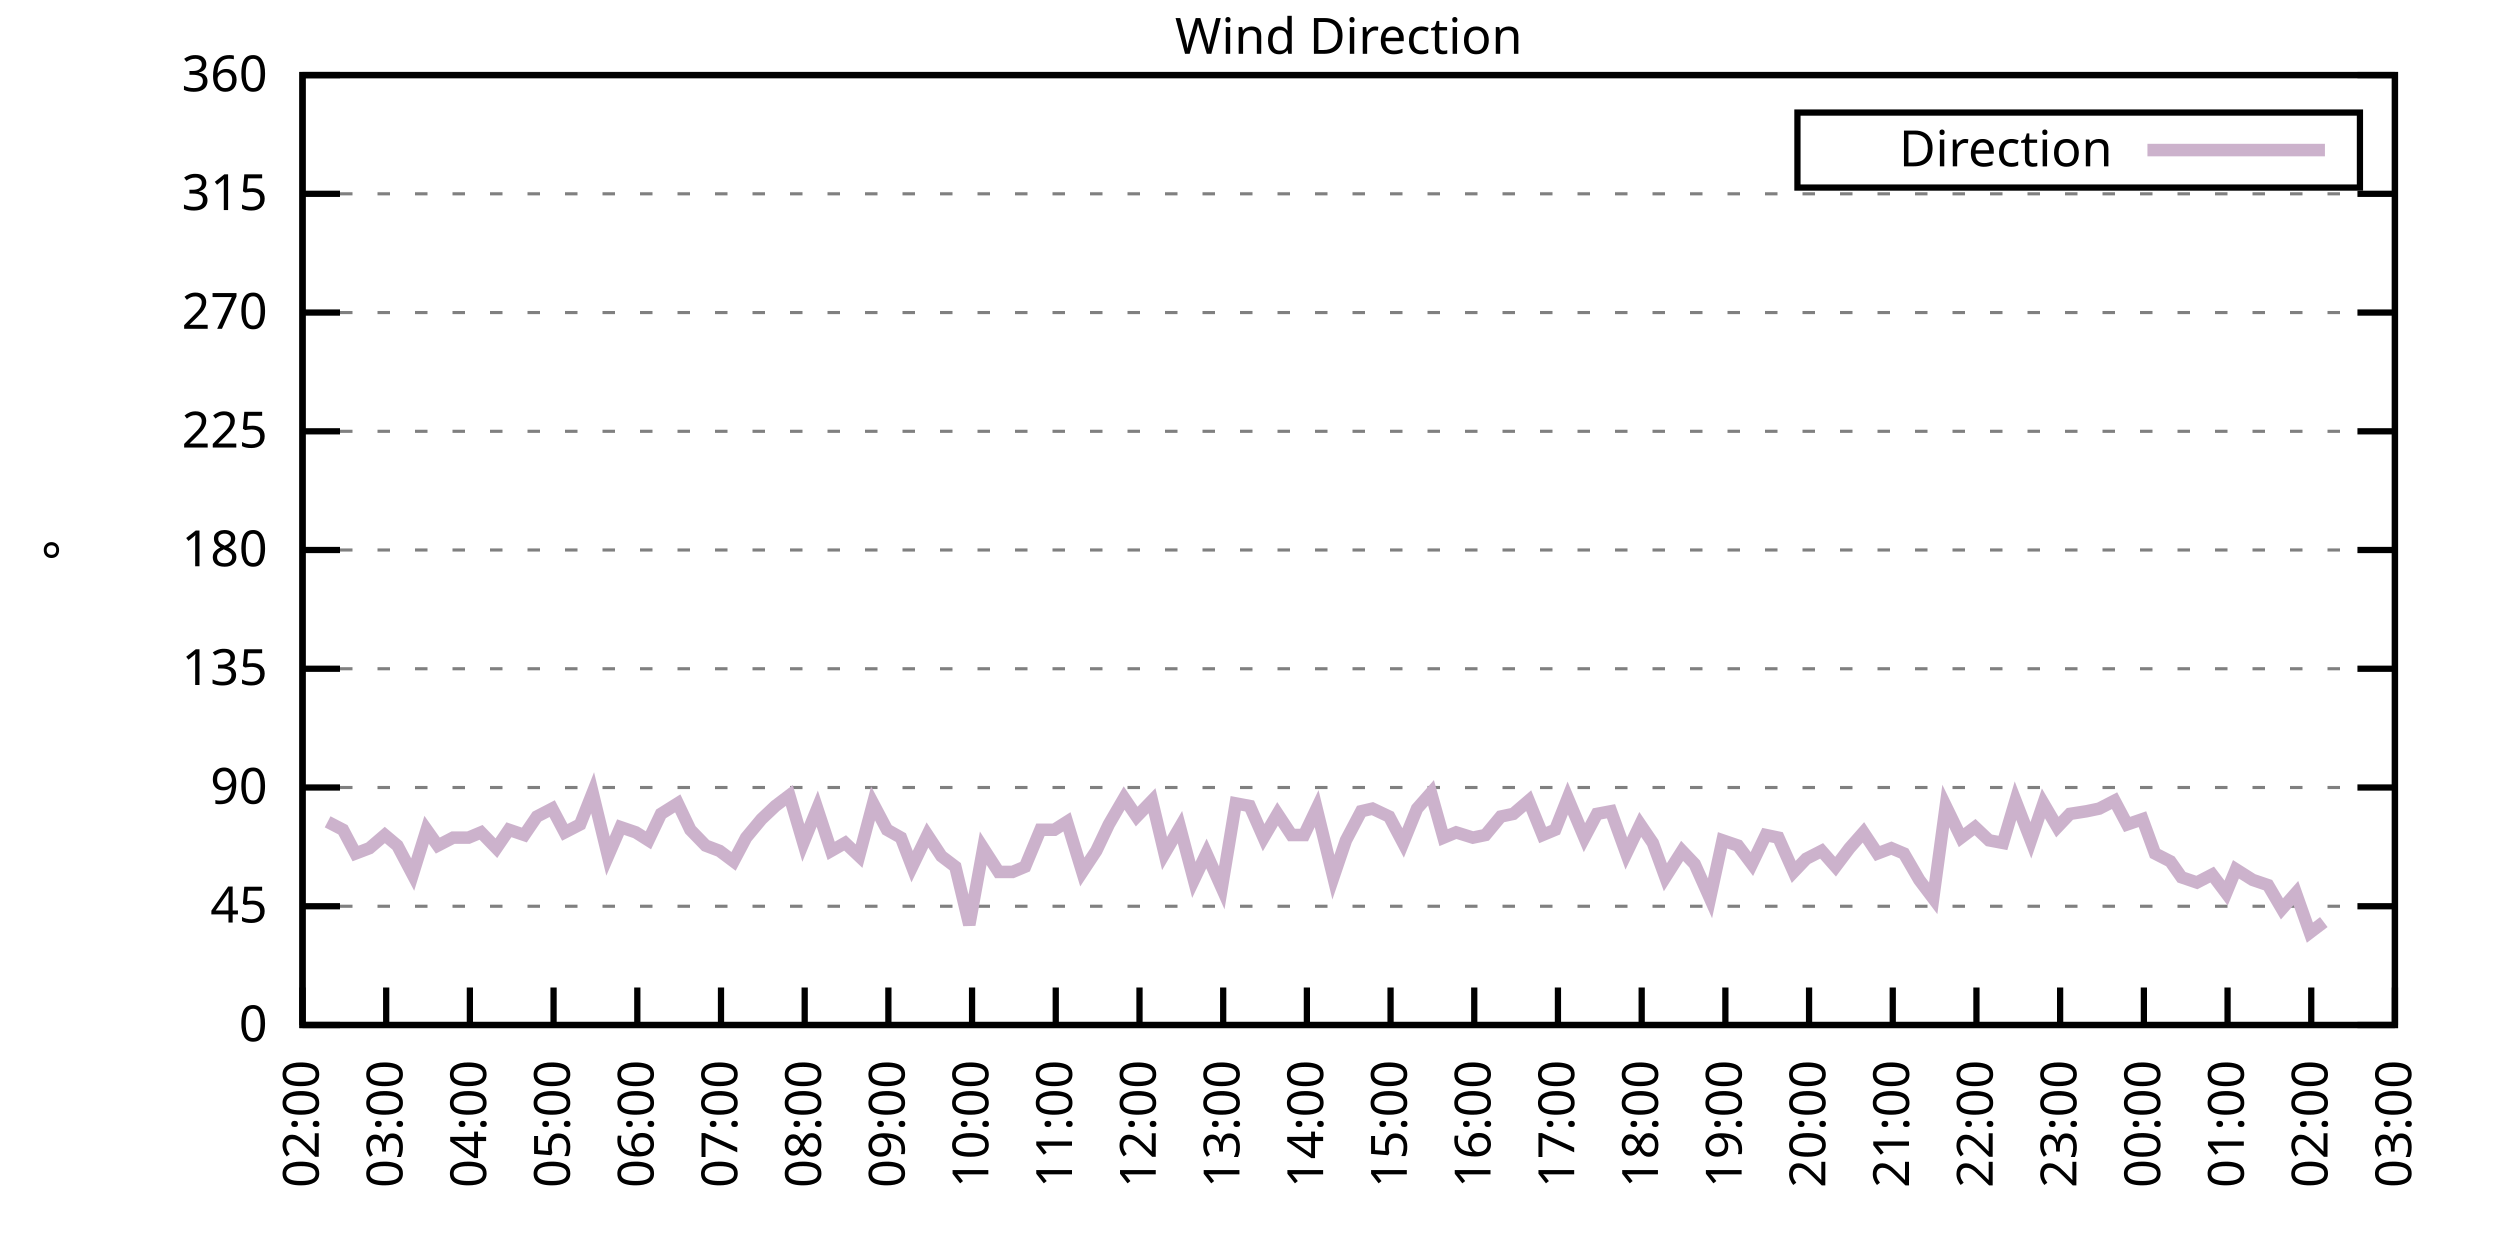
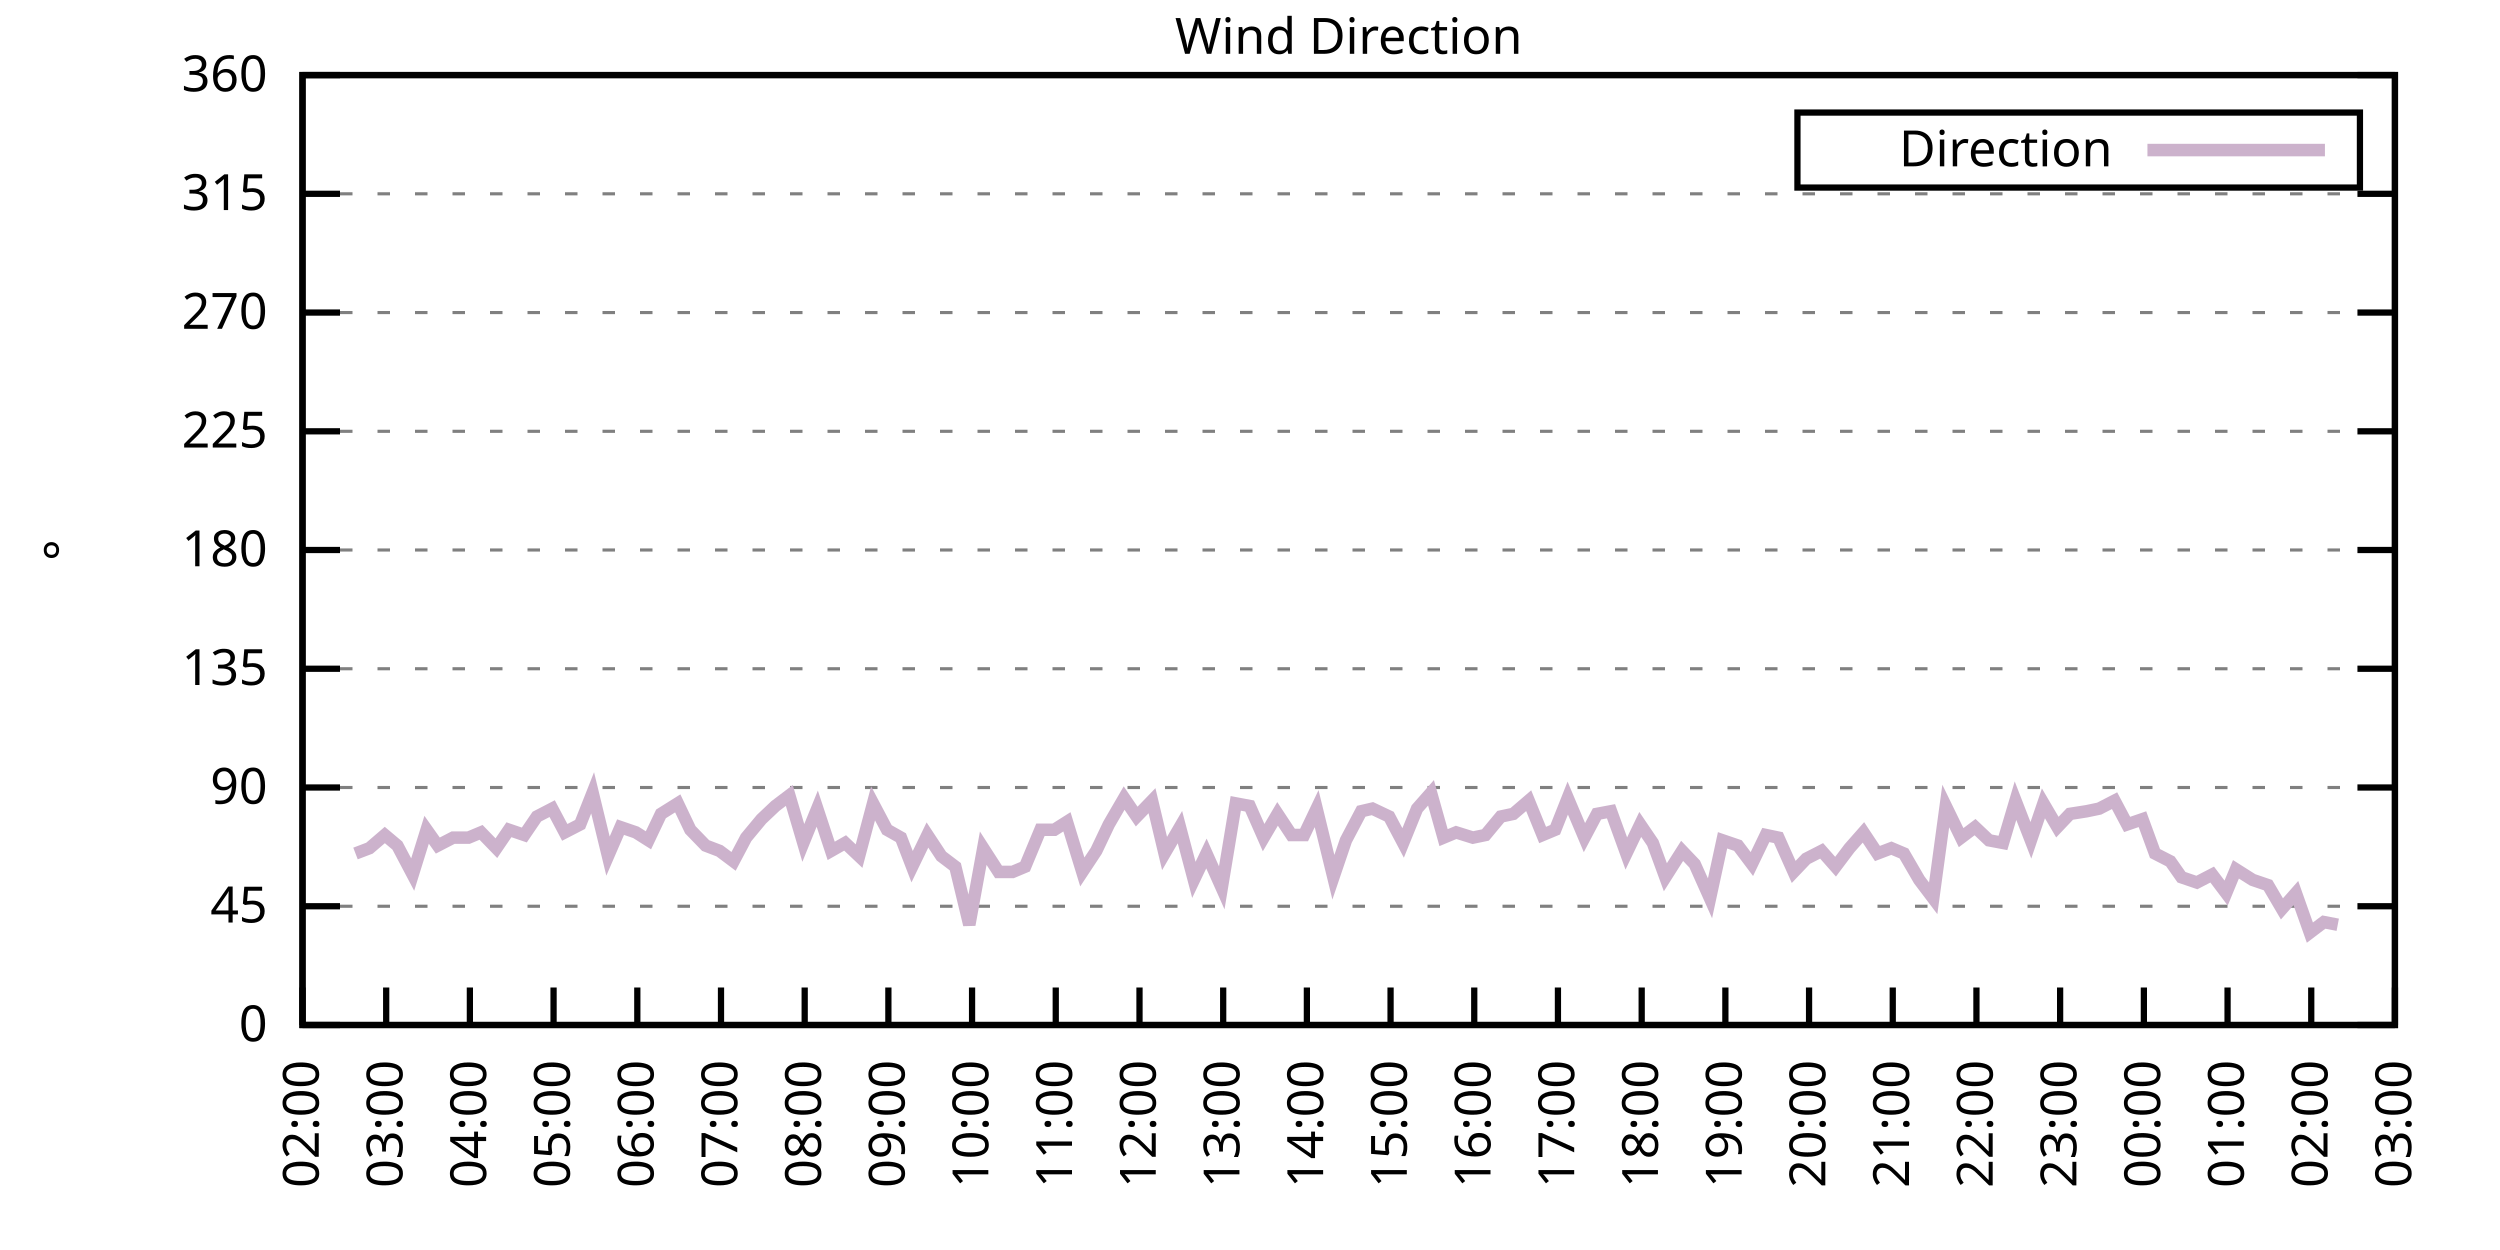
<svg xmlns="http://www.w3.org/2000/svg" xmlns:xlink="http://www.w3.org/1999/xlink" width="400" height="200" viewBox="0 0 400 200">
  <g id="gnuplot_canvas">
    <rect x="0" y="0" width="400" height="200" fill="none" />
    <defs>
      <circle id="gpDot" r="0.5" stroke-width="0.5" stroke="currentColor" />
      <path id="gpPt0" stroke-width="0.333" stroke="currentColor" d="M-1,0 h2 M0,-1 v2" />
      <path id="gpPt1" stroke-width="0.333" stroke="currentColor" d="M-1,-1 L1,1 M1,-1 L-1,1" />
      <path id="gpPt2" stroke-width="0.333" stroke="currentColor" d="M-1,0 L1,0 M0,-1 L0,1 M-1,-1 L1,1 M-1,1 L1,-1" />
      <rect id="gpPt3" stroke-width="0.333" stroke="currentColor" x="-1" y="-1" width="2" height="2" />
      <rect id="gpPt4" stroke-width="0.333" stroke="currentColor" fill="currentColor" x="-1" y="-1" width="2" height="2" />
      <circle id="gpPt5" stroke-width="0.333" stroke="currentColor" cx="0" cy="0" r="1" />
      <use xlink:href="#gpPt5" id="gpPt6" fill="currentColor" stroke="none" />
      <path id="gpPt7" stroke-width="0.333" stroke="currentColor" d="M0,-1.33 L-1.33,0.67 L1.33,0.67 z" />
      <use xlink:href="#gpPt7" id="gpPt8" fill="currentColor" stroke="none" />
      <use xlink:href="#gpPt7" id="gpPt9" stroke="currentColor" transform="rotate(180)" />
      <use xlink:href="#gpPt9" id="gpPt10" fill="currentColor" stroke="none" />
      <use xlink:href="#gpPt3" id="gpPt11" stroke="currentColor" transform="rotate(45)" />
      <use xlink:href="#gpPt11" id="gpPt12" fill="currentColor" stroke="none" />
      <path id="gpPt13" stroke-width="0.333" stroke="currentColor" d="M0,1.330 L1.265,0.411 L0.782,-1.067 L-0.782,-1.076 L-1.265,0.411 z" />
      <use xlink:href="#gpPt13" id="gpPt14" fill="currentColor" stroke="none" />
      <filter id="textbox" filterUnits="objectBoundingBox" x="0" y="0" height="1" width="1">
        <feFlood flood-color="white" flood-opacity="1" result="bgnd" />
        <feComposite in="SourceGraphic" in2="bgnd" operator="atop" />
      </filter>
      <filter id="greybox" filterUnits="objectBoundingBox" x="0" y="0" height="1" width="1">
        <feFlood flood-color="lightgrey" flood-opacity="1" result="grey" />
        <feComposite in="SourceGraphic" in2="grey" operator="atop" />
      </filter>
    </defs>
    <g fill="none" color="white" stroke="currentColor" stroke-width="1.00" stroke-linecap="butt" stroke-linejoin="miter">
</g>
    <g fill="none" color="black" stroke="currentColor" stroke-width="1.00" stroke-linecap="butt" stroke-linejoin="miter">
      <g stroke="none" shape-rendering="crispEdges">
        <polygon fill="rgb(255, 255, 255)" points="48.40,164.00 383.18,164.00 383.18,12.02 48.40,12.02 " />
      </g>
    </g>
    <g fill="none" color="black" stroke="currentColor" stroke-width="1.00" stroke-linecap="butt" stroke-linejoin="miter">
</g>
    <g fill="none" color="black" stroke="black" stroke-width="0.50" stroke-linecap="butt" stroke-linejoin="miter">
</g>
    <g fill="none" color="gray" stroke="currentColor" stroke-width="0.50" stroke-linecap="butt" stroke-linejoin="miter">
      <path stroke="gray" stroke-dasharray="2,4" class="gridline" d="M48.40,164.00 L383.19,164.00  " />
    </g>
    <g fill="none" color="gray" stroke="gray" stroke-width="1.00" stroke-linecap="butt" stroke-linejoin="miter">
</g>
    <g fill="none" color="black" stroke="currentColor" stroke-width="1.00" stroke-linecap="butt" stroke-linejoin="miter">
      <path stroke="black" d="M48.40,164.00 L54.40,164.00 M383.19,164.00 L377.19,164.00  " />
      <g transform="translate(42.80,166.60)" stroke="none" fill="black" font-family="Sans" font-size="8.00" text-anchor="end">
        <text>
          <tspan font-family="Sans"> 0</tspan>
        </text>
      </g>
    </g>
    <g fill="none" color="black" stroke="currentColor" stroke-width="1.00" stroke-linecap="butt" stroke-linejoin="miter">
</g>
    <g fill="none" color="black" stroke="black" stroke-width="0.50" stroke-linecap="butt" stroke-linejoin="miter">
</g>
    <g fill="none" color="gray" stroke="currentColor" stroke-width="0.50" stroke-linecap="butt" stroke-linejoin="miter">
      <path stroke="gray" stroke-dasharray="2,4" class="gridline" d="M48.40,145.00 L383.19,145.00  " />
    </g>
    <g fill="none" color="gray" stroke="gray" stroke-width="1.00" stroke-linecap="butt" stroke-linejoin="miter">
</g>
    <g fill="none" color="black" stroke="currentColor" stroke-width="1.00" stroke-linecap="butt" stroke-linejoin="miter">
      <path stroke="black" d="M48.40,145.00 L54.40,145.00 M383.19,145.00 L377.19,145.00  " />
      <g transform="translate(42.80,147.60)" stroke="none" fill="black" font-family="Sans" font-size="8.00" text-anchor="end">
        <text>
          <tspan font-family="Sans"> 45</tspan>
        </text>
      </g>
    </g>
    <g fill="none" color="black" stroke="currentColor" stroke-width="1.00" stroke-linecap="butt" stroke-linejoin="miter">
</g>
    <g fill="none" color="black" stroke="black" stroke-width="0.50" stroke-linecap="butt" stroke-linejoin="miter">
</g>
    <g fill="none" color="gray" stroke="currentColor" stroke-width="0.50" stroke-linecap="butt" stroke-linejoin="miter">
      <path stroke="gray" stroke-dasharray="2,4" class="gridline" d="M48.40,126.00 L383.19,126.00  " />
    </g>
    <g fill="none" color="gray" stroke="gray" stroke-width="1.00" stroke-linecap="butt" stroke-linejoin="miter">
</g>
    <g fill="none" color="black" stroke="currentColor" stroke-width="1.00" stroke-linecap="butt" stroke-linejoin="miter">
      <path stroke="black" d="M48.40,126.00 L54.40,126.00 M383.19,126.00 L377.19,126.00  " />
      <g transform="translate(42.80,128.60)" stroke="none" fill="black" font-family="Sans" font-size="8.00" text-anchor="end">
        <text>
          <tspan font-family="Sans"> 90</tspan>
        </text>
      </g>
    </g>
    <g fill="none" color="black" stroke="currentColor" stroke-width="1.00" stroke-linecap="butt" stroke-linejoin="miter">
</g>
    <g fill="none" color="black" stroke="black" stroke-width="0.50" stroke-linecap="butt" stroke-linejoin="miter">
</g>
    <g fill="none" color="gray" stroke="currentColor" stroke-width="0.50" stroke-linecap="butt" stroke-linejoin="miter">
      <path stroke="gray" stroke-dasharray="2,4" class="gridline" d="M48.40,107.00 L383.19,107.00  " />
    </g>
    <g fill="none" color="gray" stroke="gray" stroke-width="1.00" stroke-linecap="butt" stroke-linejoin="miter">
</g>
    <g fill="none" color="black" stroke="currentColor" stroke-width="1.00" stroke-linecap="butt" stroke-linejoin="miter">
      <path stroke="black" d="M48.40,107.00 L54.40,107.00 M383.19,107.00 L377.19,107.00  " />
      <g transform="translate(42.80,109.60)" stroke="none" fill="black" font-family="Sans" font-size="8.00" text-anchor="end">
        <text>
          <tspan font-family="Sans"> 135</tspan>
        </text>
      </g>
    </g>
    <g fill="none" color="black" stroke="currentColor" stroke-width="1.00" stroke-linecap="butt" stroke-linejoin="miter">
</g>
    <g fill="none" color="black" stroke="black" stroke-width="0.50" stroke-linecap="butt" stroke-linejoin="miter">
</g>
    <g fill="none" color="gray" stroke="currentColor" stroke-width="0.50" stroke-linecap="butt" stroke-linejoin="miter">
      <path stroke="gray" stroke-dasharray="2,4" class="gridline" d="M48.40,88.00 L383.19,88.00  " />
    </g>
    <g fill="none" color="gray" stroke="gray" stroke-width="1.00" stroke-linecap="butt" stroke-linejoin="miter">
</g>
    <g fill="none" color="black" stroke="currentColor" stroke-width="1.00" stroke-linecap="butt" stroke-linejoin="miter">
      <path stroke="black" d="M48.40,88.00 L54.40,88.00 M383.19,88.00 L377.19,88.00  " />
      <g transform="translate(42.80,90.60)" stroke="none" fill="black" font-family="Sans" font-size="8.00" text-anchor="end">
        <text>
          <tspan font-family="Sans"> 180</tspan>
        </text>
      </g>
    </g>
    <g fill="none" color="black" stroke="currentColor" stroke-width="1.00" stroke-linecap="butt" stroke-linejoin="miter">
</g>
    <g fill="none" color="black" stroke="black" stroke-width="0.50" stroke-linecap="butt" stroke-linejoin="miter">
</g>
    <g fill="none" color="gray" stroke="currentColor" stroke-width="0.50" stroke-linecap="butt" stroke-linejoin="miter">
      <path stroke="gray" stroke-dasharray="2,4" class="gridline" d="M48.40,69.01 L383.19,69.01  " />
    </g>
    <g fill="none" color="gray" stroke="gray" stroke-width="1.00" stroke-linecap="butt" stroke-linejoin="miter">
</g>
    <g fill="none" color="black" stroke="currentColor" stroke-width="1.00" stroke-linecap="butt" stroke-linejoin="miter">
      <path stroke="black" d="M48.40,69.01 L54.40,69.01 M383.19,69.01 L377.19,69.01  " />
      <g transform="translate(42.80,71.61)" stroke="none" fill="black" font-family="Sans" font-size="8.00" text-anchor="end">
        <text>
          <tspan font-family="Sans"> 225</tspan>
        </text>
      </g>
    </g>
    <g fill="none" color="black" stroke="currentColor" stroke-width="1.00" stroke-linecap="butt" stroke-linejoin="miter">
</g>
    <g fill="none" color="black" stroke="black" stroke-width="0.50" stroke-linecap="butt" stroke-linejoin="miter">
</g>
    <g fill="none" color="gray" stroke="currentColor" stroke-width="0.50" stroke-linecap="butt" stroke-linejoin="miter">
      <path stroke="gray" stroke-dasharray="2,4" class="gridline" d="M48.40,50.01 L383.19,50.01  " />
    </g>
    <g fill="none" color="gray" stroke="gray" stroke-width="1.00" stroke-linecap="butt" stroke-linejoin="miter">
</g>
    <g fill="none" color="black" stroke="currentColor" stroke-width="1.00" stroke-linecap="butt" stroke-linejoin="miter">
      <path stroke="black" d="M48.40,50.01 L54.40,50.01 M383.19,50.01 L377.19,50.01  " />
      <g transform="translate(42.80,52.61)" stroke="none" fill="black" font-family="Sans" font-size="8.00" text-anchor="end">
        <text>
          <tspan font-family="Sans"> 270</tspan>
        </text>
      </g>
    </g>
    <g fill="none" color="black" stroke="currentColor" stroke-width="1.00" stroke-linecap="butt" stroke-linejoin="miter">
</g>
    <g fill="none" color="black" stroke="black" stroke-width="0.50" stroke-linecap="butt" stroke-linejoin="miter">
</g>
    <g fill="none" color="gray" stroke="currentColor" stroke-width="0.50" stroke-linecap="butt" stroke-linejoin="miter">
      <path stroke="gray" stroke-dasharray="2,4" class="gridline" d="M48.40,31.01 L383.19,31.01  " />
    </g>
    <g fill="none" color="gray" stroke="gray" stroke-width="1.00" stroke-linecap="butt" stroke-linejoin="miter">
</g>
    <g fill="none" color="black" stroke="currentColor" stroke-width="1.00" stroke-linecap="butt" stroke-linejoin="miter">
      <path stroke="black" d="M48.40,31.01 L54.40,31.01 M383.19,31.01 L377.19,31.01  " />
      <g transform="translate(42.80,33.61)" stroke="none" fill="black" font-family="Sans" font-size="8.00" text-anchor="end">
        <text>
          <tspan font-family="Sans"> 315</tspan>
        </text>
      </g>
    </g>
    <g fill="none" color="black" stroke="currentColor" stroke-width="1.00" stroke-linecap="butt" stroke-linejoin="miter">
</g>
    <g fill="none" color="black" stroke="black" stroke-width="0.50" stroke-linecap="butt" stroke-linejoin="miter">
</g>
    <g fill="none" color="gray" stroke="currentColor" stroke-width="0.50" stroke-linecap="butt" stroke-linejoin="miter">
      <path stroke="gray" stroke-dasharray="2,4" class="gridline" d="M48.40,12.01 L383.19,12.01  " />
    </g>
    <g fill="none" color="gray" stroke="gray" stroke-width="1.00" stroke-linecap="butt" stroke-linejoin="miter">
</g>
    <g fill="none" color="black" stroke="currentColor" stroke-width="1.00" stroke-linecap="butt" stroke-linejoin="miter">
      <path stroke="black" d="M48.40,12.01 L54.40,12.01 M383.19,12.01 L377.19,12.01  " />
      <g transform="translate(42.80,14.61)" stroke="none" fill="black" font-family="Sans" font-size="8.00" text-anchor="end">
        <text>
          <tspan font-family="Sans"> 360</tspan>
        </text>
      </g>
    </g>
    <g fill="none" color="black" stroke="currentColor" stroke-width="1.00" stroke-linecap="butt" stroke-linejoin="miter">
      <path stroke="black" d="M48.40,164.00 L48.40,158.00  " />
      <g transform="translate(51.00,169.60) rotate(270.00)" stroke="none" fill="black" font-family="Sans" font-size="8.00" text-anchor="end">
        <text>
          <tspan font-family="Sans">02:00</tspan>
        </text>
      </g>
    </g>
    <g fill="none" color="black" stroke="currentColor" stroke-width="1.00" stroke-linecap="butt" stroke-linejoin="miter">
      <path stroke="black" d="M61.79,164.00 L61.79,158.00  " />
      <g transform="translate(64.39,169.60) rotate(270.00)" stroke="none" fill="black" font-family="Sans" font-size="8.00" text-anchor="end">
        <text>
          <tspan font-family="Sans">03:00</tspan>
        </text>
      </g>
    </g>
    <g fill="none" color="black" stroke="currentColor" stroke-width="1.00" stroke-linecap="butt" stroke-linejoin="miter">
      <path stroke="black" d="M75.18,164.00 L75.18,158.00  " />
      <g transform="translate(77.78,169.60) rotate(270.00)" stroke="none" fill="black" font-family="Sans" font-size="8.00" text-anchor="end">
        <text>
          <tspan font-family="Sans">04:00</tspan>
        </text>
      </g>
    </g>
    <g fill="none" color="black" stroke="currentColor" stroke-width="1.00" stroke-linecap="butt" stroke-linejoin="miter">
      <path stroke="black" d="M88.57,164.00 L88.57,158.00  " />
      <g transform="translate(91.17,169.60) rotate(270.00)" stroke="none" fill="black" font-family="Sans" font-size="8.00" text-anchor="end">
        <text>
          <tspan font-family="Sans">05:00</tspan>
        </text>
      </g>
    </g>
    <g fill="none" color="black" stroke="currentColor" stroke-width="1.00" stroke-linecap="butt" stroke-linejoin="miter">
      <path stroke="black" d="M101.97,164.00 L101.97,158.00  " />
      <g transform="translate(104.57,169.60) rotate(270.00)" stroke="none" fill="black" font-family="Sans" font-size="8.00" text-anchor="end">
        <text>
          <tspan font-family="Sans">06:00</tspan>
        </text>
      </g>
    </g>
    <g fill="none" color="black" stroke="currentColor" stroke-width="1.00" stroke-linecap="butt" stroke-linejoin="miter">
      <path stroke="black" d="M115.36,164.00 L115.36,158.00  " />
      <g transform="translate(117.96,169.60) rotate(270.00)" stroke="none" fill="black" font-family="Sans" font-size="8.00" text-anchor="end">
        <text>
          <tspan font-family="Sans">07:00</tspan>
        </text>
      </g>
    </g>
    <g fill="none" color="black" stroke="currentColor" stroke-width="1.00" stroke-linecap="butt" stroke-linejoin="miter">
      <path stroke="black" d="M128.75,164.00 L128.75,158.00  " />
      <g transform="translate(131.35,169.60) rotate(270.00)" stroke="none" fill="black" font-family="Sans" font-size="8.00" text-anchor="end">
        <text>
          <tspan font-family="Sans">08:00</tspan>
        </text>
      </g>
    </g>
    <g fill="none" color="black" stroke="currentColor" stroke-width="1.00" stroke-linecap="butt" stroke-linejoin="miter">
      <path stroke="black" d="M142.14,164.00 L142.14,158.00  " />
      <g transform="translate(144.74,169.60) rotate(270.00)" stroke="none" fill="black" font-family="Sans" font-size="8.00" text-anchor="end">
        <text>
          <tspan font-family="Sans">09:00</tspan>
        </text>
      </g>
    </g>
    <g fill="none" color="black" stroke="currentColor" stroke-width="1.00" stroke-linecap="butt" stroke-linejoin="miter">
      <path stroke="black" d="M155.53,164.00 L155.53,158.00  " />
      <g transform="translate(158.13,169.60) rotate(270.00)" stroke="none" fill="black" font-family="Sans" font-size="8.00" text-anchor="end">
        <text>
          <tspan font-family="Sans">10:00</tspan>
        </text>
      </g>
    </g>
    <g fill="none" color="black" stroke="currentColor" stroke-width="1.00" stroke-linecap="butt" stroke-linejoin="miter">
      <path stroke="black" d="M168.92,164.00 L168.92,158.00  " />
      <g transform="translate(171.52,169.60) rotate(270.00)" stroke="none" fill="black" font-family="Sans" font-size="8.00" text-anchor="end">
        <text>
          <tspan font-family="Sans">11:00</tspan>
        </text>
      </g>
    </g>
    <g fill="none" color="black" stroke="currentColor" stroke-width="1.00" stroke-linecap="butt" stroke-linejoin="miter">
      <path stroke="black" d="M182.32,164.00 L182.32,158.00  " />
      <g transform="translate(184.92,169.60) rotate(270.00)" stroke="none" fill="black" font-family="Sans" font-size="8.00" text-anchor="end">
        <text>
          <tspan font-family="Sans">12:00</tspan>
        </text>
      </g>
    </g>
    <g fill="none" color="black" stroke="currentColor" stroke-width="1.00" stroke-linecap="butt" stroke-linejoin="miter">
      <path stroke="black" d="M195.71,164.00 L195.71,158.00  " />
      <g transform="translate(198.31,169.60) rotate(270.00)" stroke="none" fill="black" font-family="Sans" font-size="8.00" text-anchor="end">
        <text>
          <tspan font-family="Sans">13:00</tspan>
        </text>
      </g>
    </g>
    <g fill="none" color="black" stroke="currentColor" stroke-width="1.00" stroke-linecap="butt" stroke-linejoin="miter">
      <path stroke="black" d="M209.10,164.00 L209.10,158.00  " />
      <g transform="translate(211.70,169.60) rotate(270.00)" stroke="none" fill="black" font-family="Sans" font-size="8.00" text-anchor="end">
        <text>
          <tspan font-family="Sans">14:00</tspan>
        </text>
      </g>
    </g>
    <g fill="none" color="black" stroke="currentColor" stroke-width="1.00" stroke-linecap="butt" stroke-linejoin="miter">
      <path stroke="black" d="M222.49,164.00 L222.49,158.00  " />
      <g transform="translate(225.09,169.60) rotate(270.00)" stroke="none" fill="black" font-family="Sans" font-size="8.00" text-anchor="end">
        <text>
          <tspan font-family="Sans">15:00</tspan>
        </text>
      </g>
    </g>
    <g fill="none" color="black" stroke="currentColor" stroke-width="1.00" stroke-linecap="butt" stroke-linejoin="miter">
      <path stroke="black" d="M235.88,164.00 L235.88,158.00  " />
      <g transform="translate(238.48,169.60) rotate(270.00)" stroke="none" fill="black" font-family="Sans" font-size="8.00" text-anchor="end">
        <text>
          <tspan font-family="Sans">16:00</tspan>
        </text>
      </g>
    </g>
    <g fill="none" color="black" stroke="currentColor" stroke-width="1.00" stroke-linecap="butt" stroke-linejoin="miter">
      <path stroke="black" d="M249.27,164.00 L249.27,158.00  " />
      <g transform="translate(251.87,169.60) rotate(270.00)" stroke="none" fill="black" font-family="Sans" font-size="8.00" text-anchor="end">
        <text>
          <tspan font-family="Sans">17:00</tspan>
        </text>
      </g>
    </g>
    <g fill="none" color="black" stroke="currentColor" stroke-width="1.00" stroke-linecap="butt" stroke-linejoin="miter">
      <path stroke="black" d="M262.67,164.00 L262.67,158.00  " />
      <g transform="translate(265.27,169.60) rotate(270.00)" stroke="none" fill="black" font-family="Sans" font-size="8.00" text-anchor="end">
        <text>
          <tspan font-family="Sans">18:00</tspan>
        </text>
      </g>
    </g>
    <g fill="none" color="black" stroke="currentColor" stroke-width="1.00" stroke-linecap="butt" stroke-linejoin="miter">
      <path stroke="black" d="M276.06,164.00 L276.06,158.00  " />
      <g transform="translate(278.66,169.60) rotate(270.00)" stroke="none" fill="black" font-family="Sans" font-size="8.00" text-anchor="end">
        <text>
          <tspan font-family="Sans">19:00</tspan>
        </text>
      </g>
    </g>
    <g fill="none" color="black" stroke="currentColor" stroke-width="1.00" stroke-linecap="butt" stroke-linejoin="miter">
      <path stroke="black" d="M289.45,164.00 L289.45,158.00  " />
      <g transform="translate(292.05,169.60) rotate(270.00)" stroke="none" fill="black" font-family="Sans" font-size="8.00" text-anchor="end">
        <text>
          <tspan font-family="Sans">20:00</tspan>
        </text>
      </g>
    </g>
    <g fill="none" color="black" stroke="currentColor" stroke-width="1.00" stroke-linecap="butt" stroke-linejoin="miter">
      <path stroke="black" d="M302.84,164.00 L302.84,158.00  " />
      <g transform="translate(305.44,169.60) rotate(270.00)" stroke="none" fill="black" font-family="Sans" font-size="8.00" text-anchor="end">
        <text>
          <tspan font-family="Sans">21:00</tspan>
        </text>
      </g>
    </g>
    <g fill="none" color="black" stroke="currentColor" stroke-width="1.00" stroke-linecap="butt" stroke-linejoin="miter">
      <path stroke="black" d="M316.23,164.00 L316.23,158.00  " />
      <g transform="translate(318.83,169.60) rotate(270.00)" stroke="none" fill="black" font-family="Sans" font-size="8.00" text-anchor="end">
        <text>
          <tspan font-family="Sans">22:00</tspan>
        </text>
      </g>
    </g>
    <g fill="none" color="black" stroke="currentColor" stroke-width="1.00" stroke-linecap="butt" stroke-linejoin="miter">
      <path stroke="black" d="M329.62,164.00 L329.62,158.00  " />
      <g transform="translate(332.22,169.60) rotate(270.00)" stroke="none" fill="black" font-family="Sans" font-size="8.00" text-anchor="end">
        <text>
          <tspan font-family="Sans">23:00</tspan>
        </text>
      </g>
    </g>
    <g fill="none" color="black" stroke="currentColor" stroke-width="1.00" stroke-linecap="butt" stroke-linejoin="miter">
      <path stroke="black" d="M343.02,164.00 L343.02,158.00  " />
      <g transform="translate(345.62,169.60) rotate(270.00)" stroke="none" fill="black" font-family="Sans" font-size="8.00" text-anchor="end">
        <text>
          <tspan font-family="Sans">00:00</tspan>
        </text>
      </g>
    </g>
    <g fill="none" color="black" stroke="currentColor" stroke-width="1.00" stroke-linecap="butt" stroke-linejoin="miter">
      <path stroke="black" d="M356.41,164.00 L356.41,158.00  " />
      <g transform="translate(359.01,169.60) rotate(270.00)" stroke="none" fill="black" font-family="Sans" font-size="8.00" text-anchor="end">
        <text>
          <tspan font-family="Sans">01:00</tspan>
        </text>
      </g>
    </g>
    <g fill="none" color="black" stroke="currentColor" stroke-width="1.00" stroke-linecap="butt" stroke-linejoin="miter">
      <path stroke="black" d="M369.80,164.00 L369.80,158.00  " />
      <g transform="translate(372.40,169.60) rotate(270.00)" stroke="none" fill="black" font-family="Sans" font-size="8.00" text-anchor="end">
        <text>
          <tspan font-family="Sans">02:00</tspan>
        </text>
      </g>
    </g>
    <g fill="none" color="black" stroke="currentColor" stroke-width="1.00" stroke-linecap="butt" stroke-linejoin="miter">
      <path stroke="black" d="M383.19,164.00 L383.19,158.00  " />
      <g transform="translate(385.79,169.60) rotate(270.00)" stroke="none" fill="black" font-family="Sans" font-size="8.00" text-anchor="end">
        <text>
          <tspan font-family="Sans">03:00</tspan>
        </text>
      </g>
    </g>
    <g fill="none" color="black" stroke="currentColor" stroke-width="1.00" stroke-linecap="butt" stroke-linejoin="miter">
</g>
    <g fill="none" color="black" stroke="currentColor" stroke-width="1.00" stroke-linecap="butt" stroke-linejoin="miter">
      <path stroke="black" d="M48.40,12.01 L48.40,164.00 L383.19,164.00 L383.19,12.01 L48.40,12.01 Z  " />
    </g>
    <g fill="none" color="black" stroke="currentColor" stroke-width="1.00" stroke-linecap="butt" stroke-linejoin="miter">
</g>
    <g fill="none" color="black" stroke="currentColor" stroke-width="1.00" stroke-linecap="butt" stroke-linejoin="miter">
      <path stroke="black" d="M287.59,30.01 L287.59,18.01 L377.59,18.01 L377.59,30.01 L287.59,30.01 Z  " />
    </g>
    <g id="Wind_direction_plot_1">
      <g fill="none" color="white" stroke="black" stroke-width="2.00" stroke-linecap="butt" stroke-linejoin="miter">
</g>
      <g fill="none" color="black" stroke="currentColor" stroke-width="2.00" stroke-linecap="butt" stroke-linejoin="miter">
        <g transform="translate(337.99,26.61)" stroke="none" fill="black" font-family="Sans" font-size="8.00" text-anchor="end">
          <text>
            <tspan font-family="Sans">Direction</tspan>
          </text>
        </g>
      </g>
      <g fill="none" color="black" stroke="currentColor" stroke-width="2.00" stroke-linecap="butt" stroke-linejoin="miter">
-         <path stroke="rgb(204, 178, 204)" d="M343.59,24.01 L371.99,24.01 M52.42,131.49 L54.87,132.76 L56.88,136.56 L59.11,135.71 L61.57,133.60 L63.58,135.29   L66.03,139.93 L68.26,132.76 L70.05,135.29 L72.50,134.02 L74.96,134.02 L76.97,133.18 L79.42,135.71 L81.43,132.76   L83.89,133.60 L85.90,130.65 L88.35,129.38 L90.36,133.18 L92.82,131.91 L94.82,126.85 L97.28,136.98 L99.29,132.34   L101.74,133.18 L103.75,134.45 L105.76,130.22 L108.44,128.54 L110.45,132.76 L112.90,135.29 L115.13,136.14 L117.37,137.82   L119.38,134.02 L121.83,131.07 L124.06,128.96 L126.29,127.27 L128.53,134.87 L130.76,129.38 L132.99,136.14 L135.22,134.87   L137.45,136.98 L139.69,128.54 L141.92,132.76 L144.15,134.02 L145.94,138.67 L148.39,133.60 L150.62,136.98 L152.85,138.67   L155.09,147.96 L157.32,135.71 L159.77,139.51 L162.01,139.51 L164.01,138.67 L166.47,132.76 L168.70,132.76 L170.71,131.49   L173.17,139.51 L175.40,136.14 L177.41,131.91 L179.86,127.69 L181.87,130.65 L184.32,128.11 L186.33,136.56 L188.79,132.34   L191.02,140.78 L193.03,136.56 L195.48,142.05 L197.72,128.54 L199.95,128.96 L202.18,134.02 L204.41,130.22 L206.64,133.60   L208.65,133.60 L210.66,129.38 L213.34,140.36 L215.35,134.45 L217.80,129.80 L219.59,129.38 L222.27,130.65 L224.50,134.87   L226.73,129.38 L228.96,126.85 L230.97,134.02 L232.98,133.18 L235.66,134.02 L237.67,133.60 L240.12,130.65 L242.13,130.22   L244.59,128.11 L246.82,133.60 L248.83,132.76 L250.84,127.69 L253.51,134.02 L255.52,130.22 L257.76,129.80 L260.21,136.56   L262.44,131.91 L264.45,134.87 L266.46,140.36 L269.14,136.14 L271.15,138.25 L273.60,143.73 L275.61,134.45 L278.07,135.29   L280.30,138.25 L282.53,133.60 L284.54,134.02 L286.99,139.51 L289.00,137.40 L291.46,136.14 L293.69,138.67 L295.92,135.71   L298.15,133.18 L300.39,136.56 L302.62,135.71 L304.63,136.56 L307.08,140.78 L309.31,143.73 L311.32,128.96 L313.78,134.02   L316.01,132.34 L318.24,134.45 L320.47,134.87 L322.48,128.11 L324.94,134.45 L326.95,128.54 L329.18,132.34 L331.19,130.22   L333.86,129.80 L335.87,129.38 L338.33,128.11 L340.34,131.91 L342.79,131.07 L344.80,136.56 L347.26,137.82 L349.04,140.36   L351.50,141.20 L353.95,139.93 L356.18,142.89 L357.75,139.09 L360.42,140.78 L362.88,141.62 L365.11,145.42 L367.34,142.89   L369.58,149.22 L371.81,147.53  " />
+         <path stroke="rgb(204, 178, 204)" d="M343.59,24.01 L371.99,24.01 M56.88,136.56 L59.11,135.71 L61.57,133.60 L63.58,135.29 L66.03,139.93 L68.26,132.76   L70.05,135.29 L72.50,134.02 L74.96,134.02 L76.97,133.18 L79.42,135.71 L81.43,132.76 L83.89,133.60 L85.90,130.65   L88.35,129.38 L90.36,133.18 L92.82,131.91 L94.82,126.85 L97.28,136.98 L99.29,132.34 L101.74,133.18 L103.75,134.45   L105.76,130.22 L108.44,128.54 L110.45,132.76 L112.90,135.29 L115.13,136.14 L117.37,137.82 L119.38,134.02 L121.83,131.07   L124.06,128.96 L126.29,127.27 L128.53,134.87 L130.76,129.38 L132.99,136.14 L135.22,134.87 L137.45,136.98 L139.69,128.54   L141.92,132.76 L144.15,134.02 L145.94,138.67 L148.39,133.60 L150.62,136.98 L152.85,138.67 L155.09,147.96 L157.32,135.71   L159.77,139.51 L162.01,139.51 L164.01,138.67 L166.47,132.76 L168.70,132.76 L170.71,131.49 L173.17,139.51 L175.40,136.14   L177.41,131.91 L179.86,127.69 L181.87,130.65 L184.32,128.11 L186.33,136.56 L188.79,132.34 L191.02,140.78 L193.03,136.56   L195.48,142.05 L197.72,128.54 L199.95,128.96 L202.18,134.02 L204.41,130.22 L206.64,133.60 L208.65,133.60 L210.66,129.38   L213.34,140.36 L215.35,134.45 L217.80,129.80 L219.59,129.38 L222.27,130.65 L224.50,134.87 L226.73,129.38 L228.96,126.85   L230.97,134.02 L232.98,133.18 L235.66,134.02 L237.67,133.60 L240.12,130.65 L242.13,130.22 L244.59,128.11 L246.82,133.60   L248.83,132.76 L250.84,127.69 L253.51,134.02 L255.52,130.22 L257.76,129.80 L260.21,136.56 L262.44,131.91 L264.45,134.87   L266.46,140.36 L269.14,136.14 L271.15,138.25 L273.60,143.73 L275.61,134.45 L278.07,135.29 L280.30,138.25 L282.53,133.60   L284.54,134.02 L286.99,139.51 L289.00,137.40 L291.46,136.14 L293.69,138.67 L295.92,135.71 L298.15,133.18 L300.39,136.56   L302.62,135.71 L304.63,136.56 L307.08,140.78 L309.31,143.73 L311.32,128.96 L313.78,134.02 L316.01,132.34 L318.24,134.45   L320.47,134.87 L322.48,128.11 L324.94,134.45 L326.95,128.54 L329.18,132.34 L331.19,130.22 L333.86,129.80 L335.87,129.38   L338.33,128.11 L340.34,131.91 L342.79,131.07 L344.80,136.56 L347.26,137.82 L349.04,140.36 L351.50,141.20 L353.95,139.93   L356.18,142.89 L357.75,139.09 L360.42,140.78 L362.88,141.62 L365.11,145.42 L367.34,142.89 L369.58,149.22 L371.81,147.53   L374.04,147.96  " />
      </g>
    </g>
    <g fill="none" color="black" stroke="currentColor" stroke-width="2.00" stroke-linecap="butt" stroke-linejoin="miter">
</g>
    <g fill="none" color="black" stroke="black" stroke-width="1.00" stroke-linecap="butt" stroke-linejoin="miter">
</g>
    <g fill="none" color="black" stroke="currentColor" stroke-width="1.00" stroke-linecap="butt" stroke-linejoin="miter">
      <path stroke="black" d="M48.40,12.01 L48.40,164.00 L383.19,164.00 L383.19,12.01 L48.40,12.01 Z  " />
      <g transform="translate(12.80,88.01) rotate(270.00)" stroke="none" fill="black" font-family="Sans" font-size="8.00" text-anchor="middle">
        <text>
          <tspan font-family="Sans">°</tspan>
        </text>
      </g>
    </g>
    <g fill="none" color="black" stroke="currentColor" stroke-width="1.00" stroke-linecap="butt" stroke-linejoin="miter">
</g>
    <g fill="none" color="black" stroke="currentColor" stroke-width="1.00" stroke-linecap="butt" stroke-linejoin="miter">
      <g transform="translate(215.79,8.61)" stroke="none" fill="black" font-family="Sans" font-size="8.00" text-anchor="middle">
        <text>
          <tspan font-family="Sans">Wind Direction</tspan>
        </text>
      </g>
    </g>
    <g fill="none" color="black" stroke="currentColor" stroke-width="1.00" stroke-linecap="butt" stroke-linejoin="miter">
</g>
  </g>
</svg>
